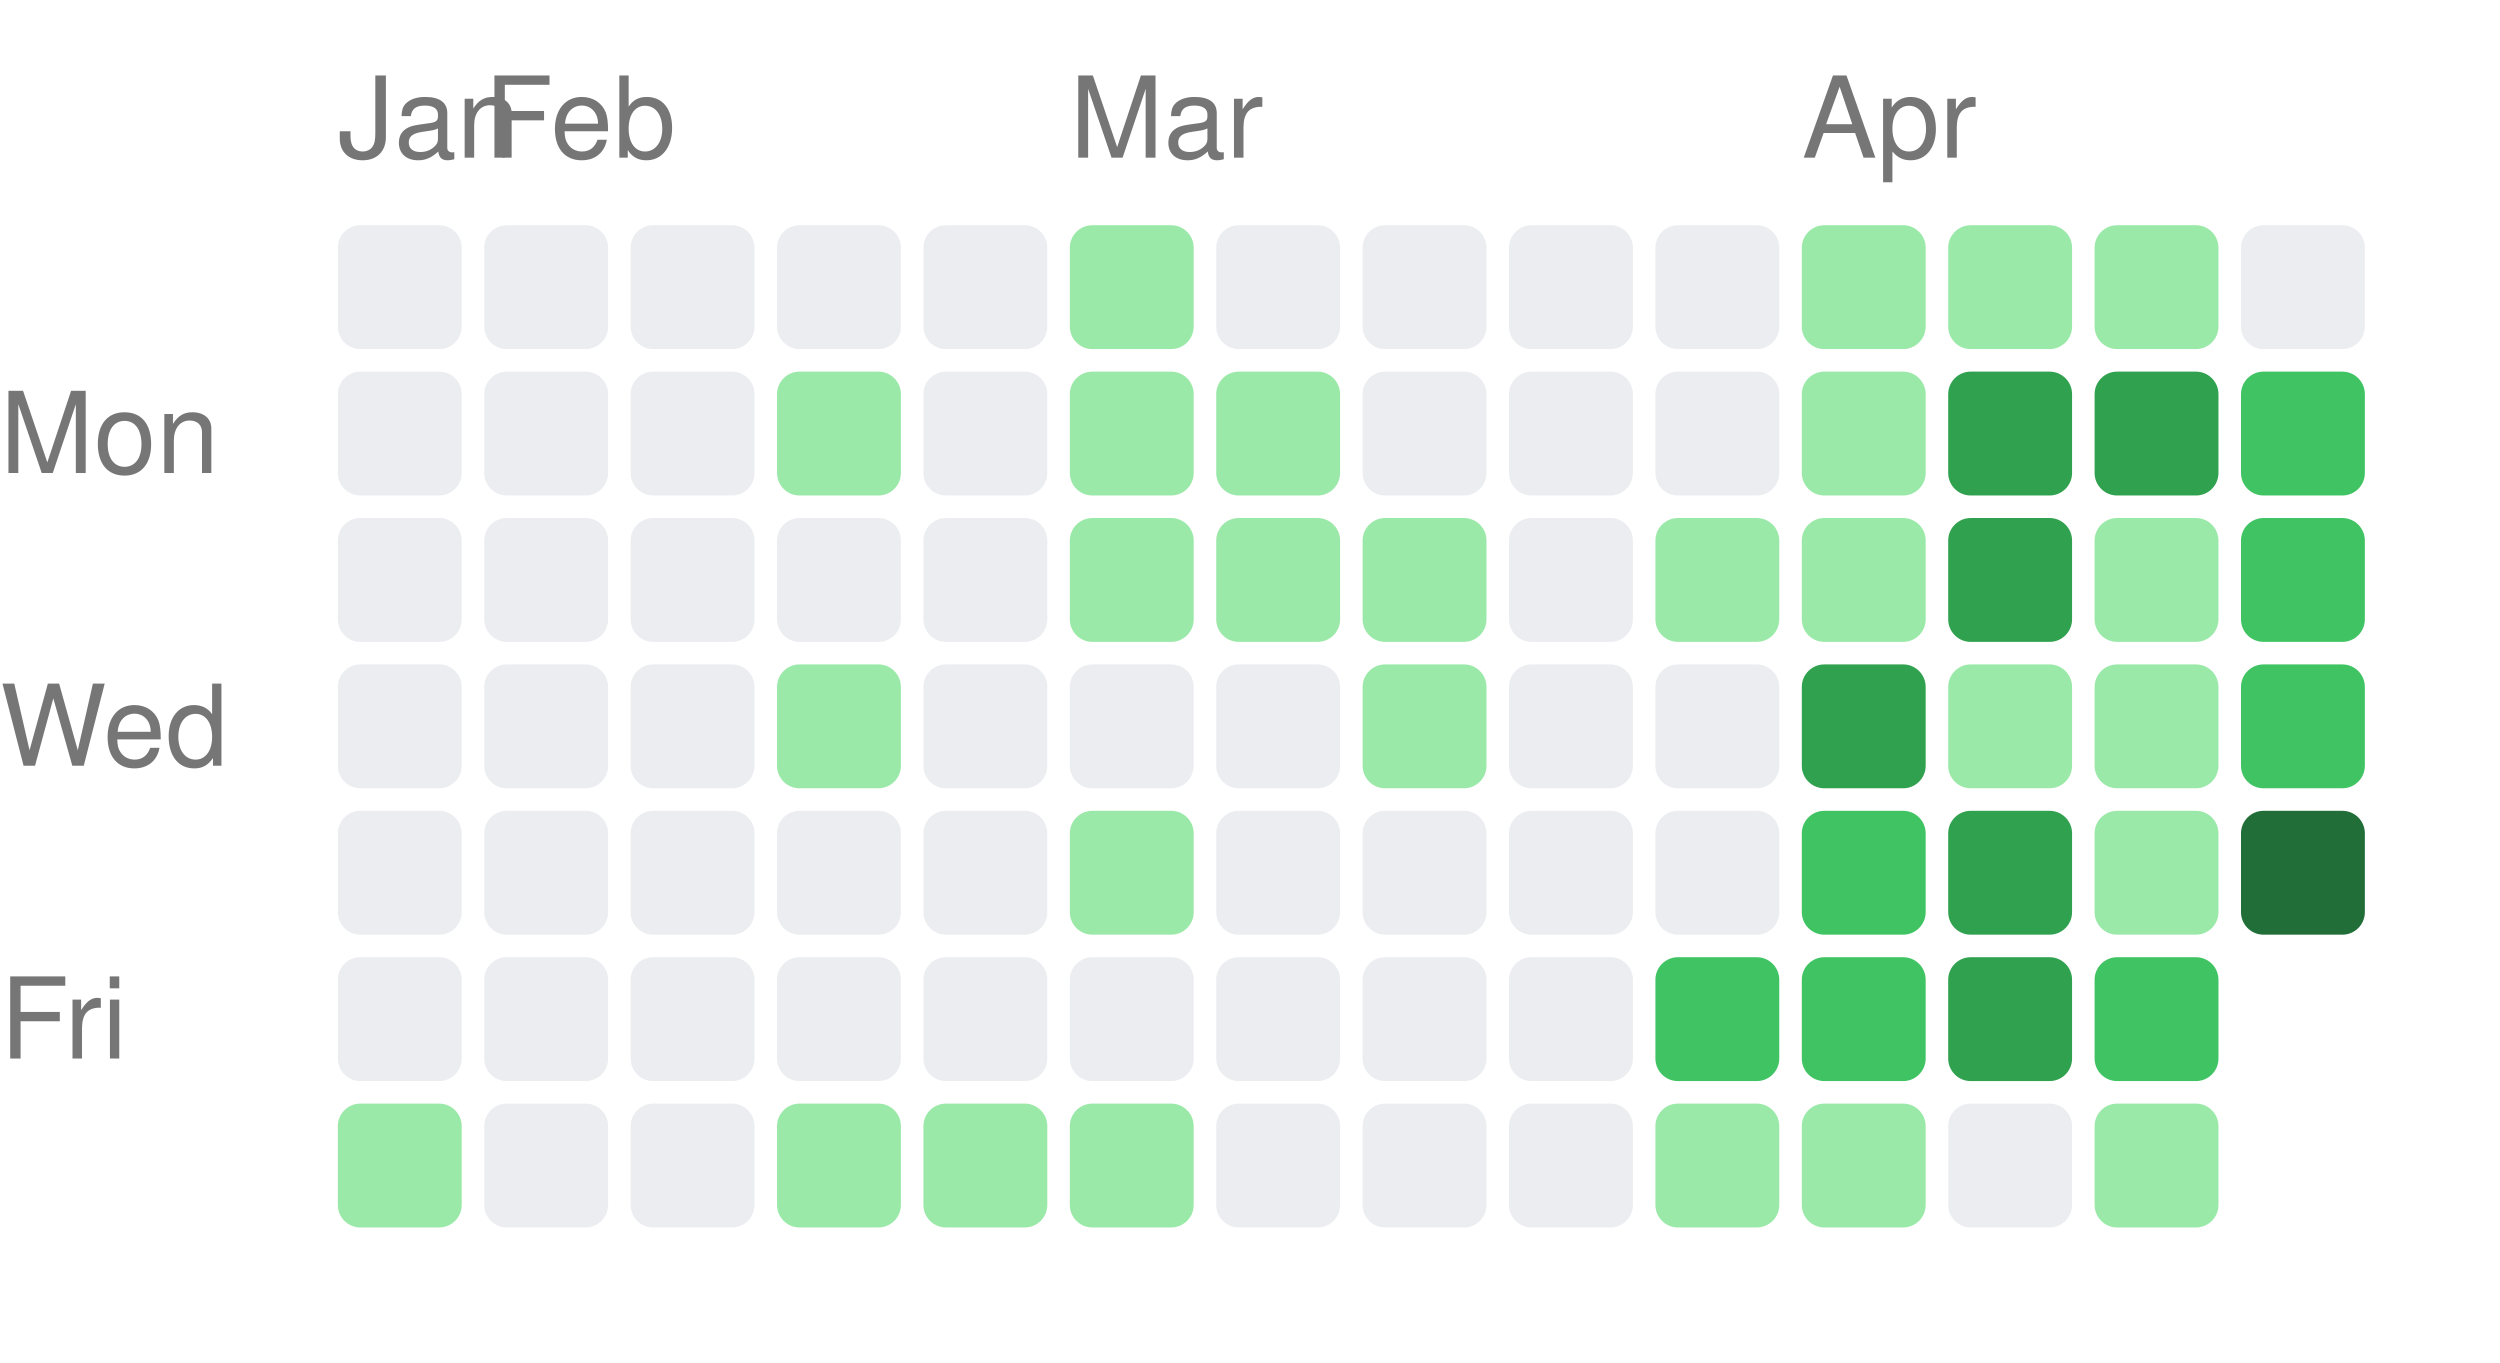
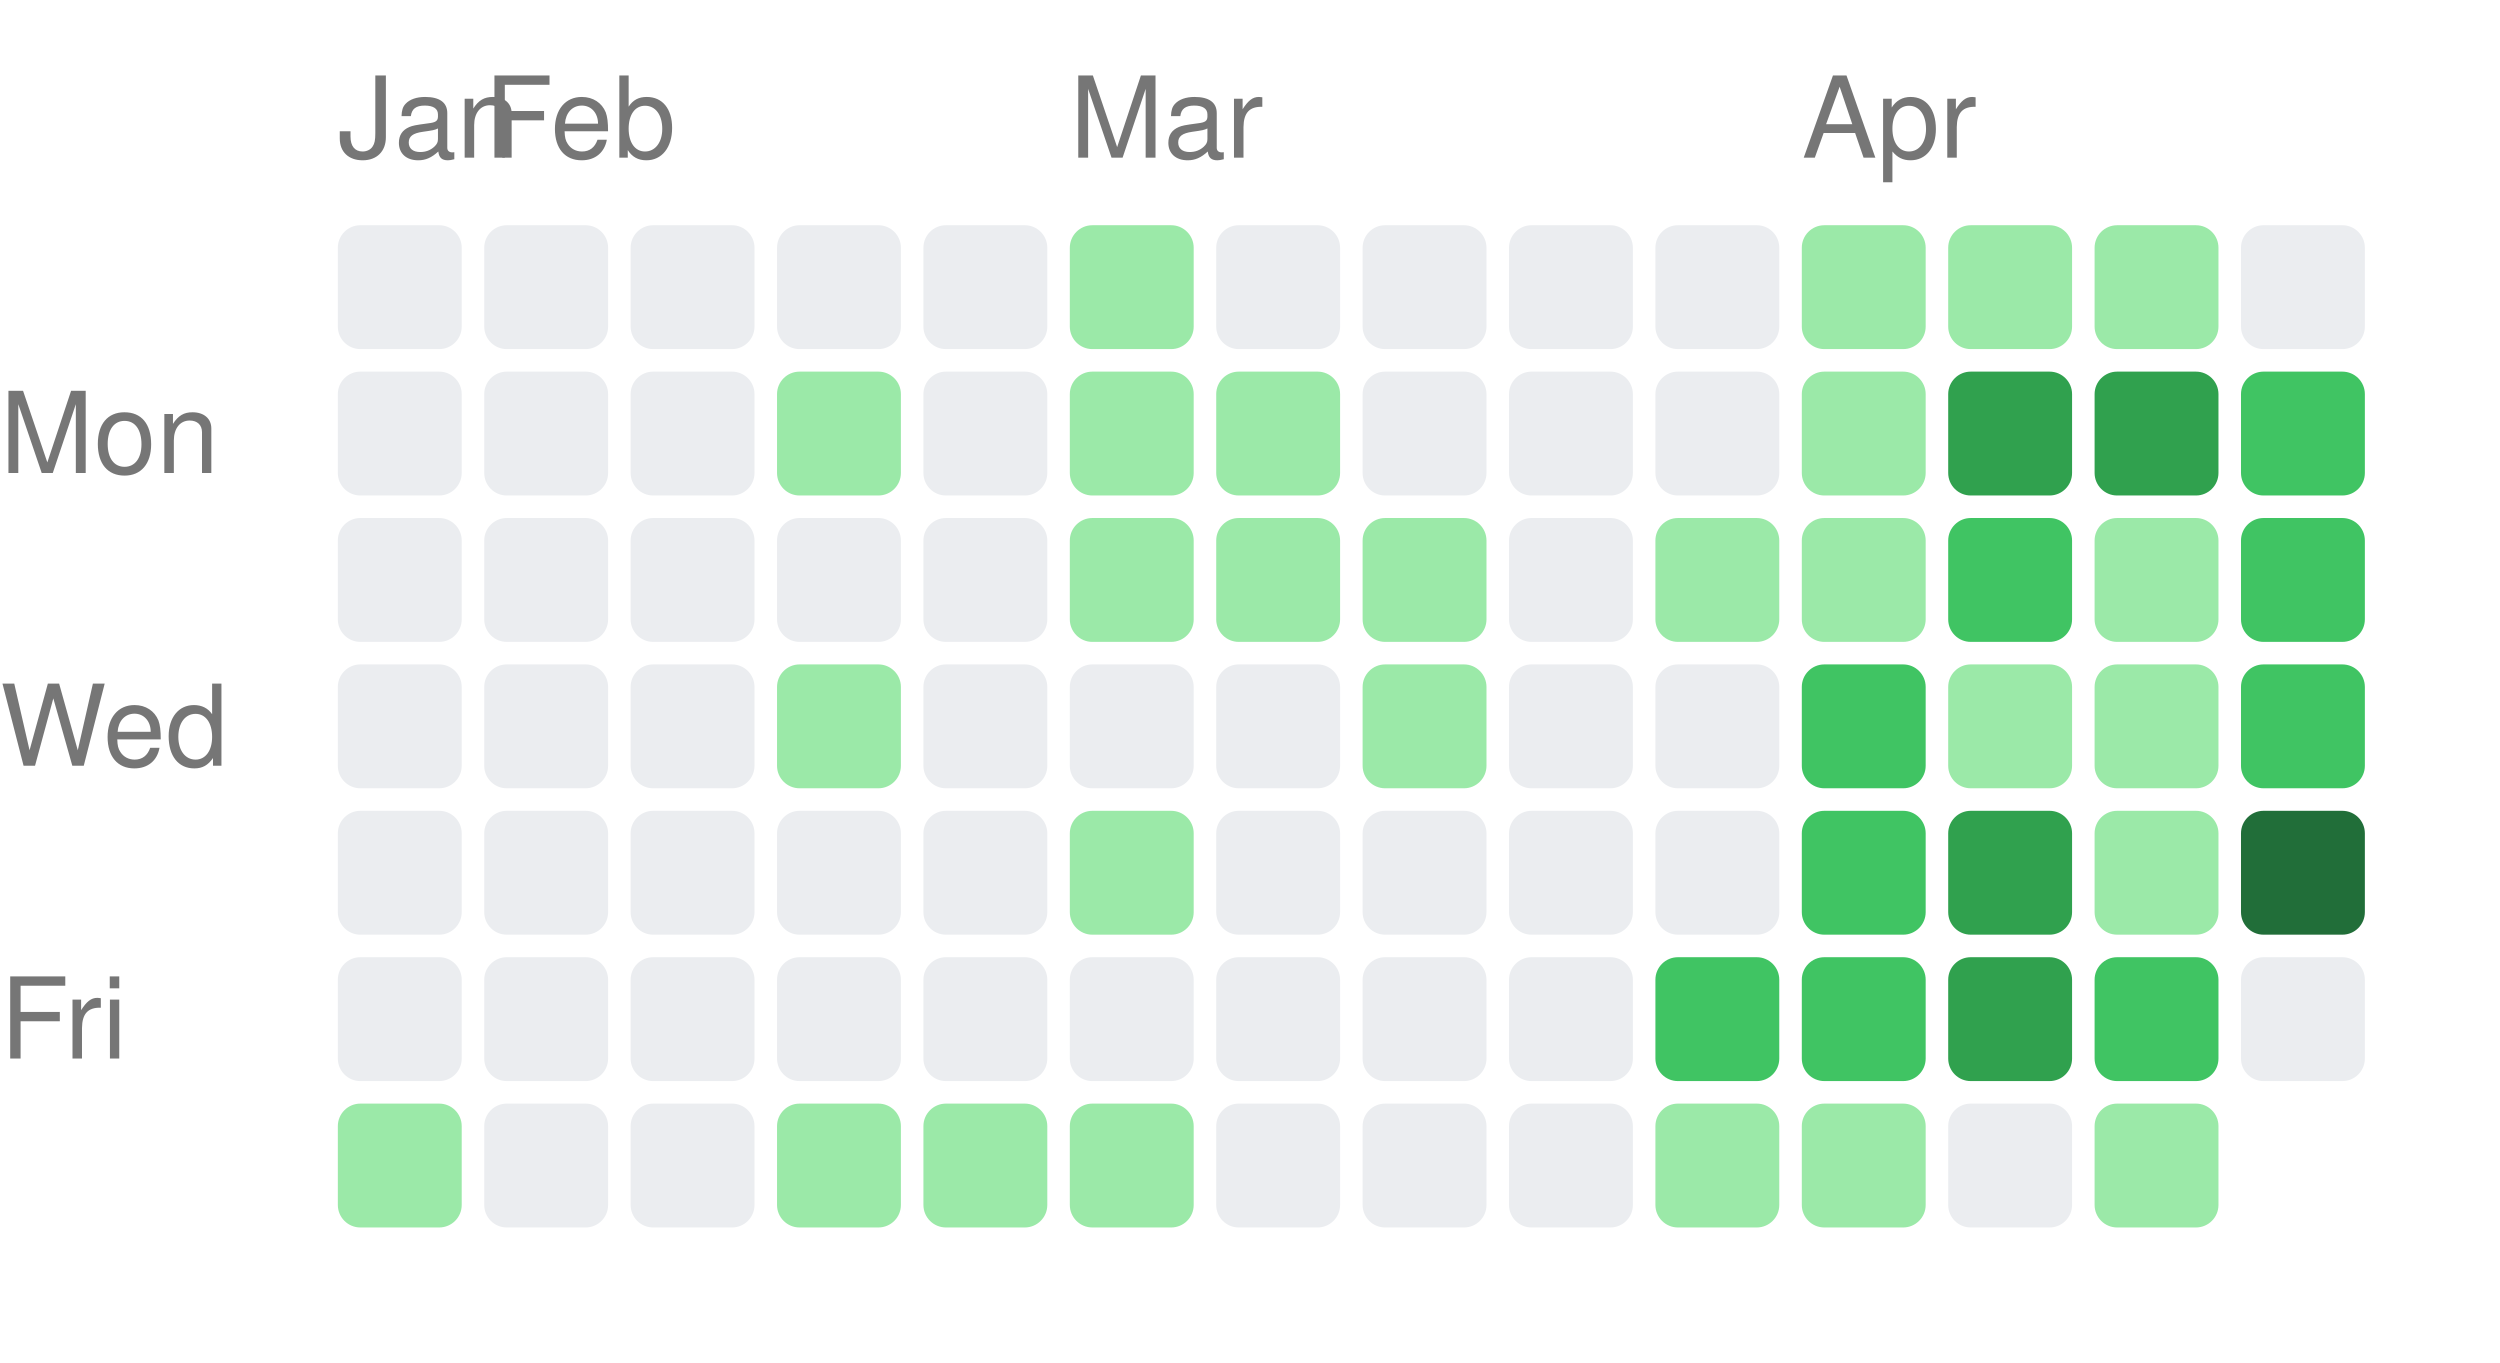
<svg xmlns="http://www.w3.org/2000/svg" width="222" height="121" viewBox="0 0 222 121">
  <style>text { fill: #767676; font-size: 10px; font-family: -apple-system, BlinkMacSystemFont, "Segoe UI", Helvetica, Arial, sans-serif; }</style>
  <text x="30" y="14">Jan</text>
  <text x="43" y="14">Feb</text>
  <text x="95" y="14">Mar</text>
  <text x="160" y="14">Apr</text>
  <text x="0" y="42" text-anchor="start">Mon</text>
  <text x="0" y="68" text-anchor="start">Wed</text>
  <text x="0" y="94" text-anchor="start">Fri</text>
  <rect x="30" y="20" width="11" height="11" rx="2" ry="2" fill="#ebedf0" />
  <rect x="30" y="33" width="11" height="11" rx="2" ry="2" fill="#ebedf0" />
  <rect x="30" y="46" width="11" height="11" rx="2" ry="2" fill="#ebedf0" />
  <rect x="30" y="59" width="11" height="11" rx="2" ry="2" fill="#ebedf0" />
  <rect x="30" y="72" width="11" height="11" rx="2" ry="2" fill="#ebedf0" />
  <rect x="30" y="85" width="11" height="11" rx="2" ry="2" fill="#ebedf0" />
  <rect x="30" y="98" width="11" height="11" rx="2" ry="2" fill="#9be9a8" />
  <rect x="43" y="20" width="11" height="11" rx="2" ry="2" fill="#ebedf0" />
  <rect x="43" y="33" width="11" height="11" rx="2" ry="2" fill="#ebedf0" />
  <rect x="43" y="46" width="11" height="11" rx="2" ry="2" fill="#ebedf0" />
  <rect x="43" y="59" width="11" height="11" rx="2" ry="2" fill="#ebedf0" />
  <rect x="43" y="72" width="11" height="11" rx="2" ry="2" fill="#ebedf0" />
  <rect x="43" y="85" width="11" height="11" rx="2" ry="2" fill="#ebedf0" />
  <rect x="43" y="98" width="11" height="11" rx="2" ry="2" fill="#ebedf0" />
  <rect x="56" y="20" width="11" height="11" rx="2" ry="2" fill="#ebedf0" />
  <rect x="56" y="33" width="11" height="11" rx="2" ry="2" fill="#ebedf0" />
  <rect x="56" y="46" width="11" height="11" rx="2" ry="2" fill="#ebedf0" />
  <rect x="56" y="59" width="11" height="11" rx="2" ry="2" fill="#ebedf0" />
  <rect x="56" y="72" width="11" height="11" rx="2" ry="2" fill="#ebedf0" />
  <rect x="56" y="85" width="11" height="11" rx="2" ry="2" fill="#ebedf0" />
  <rect x="56" y="98" width="11" height="11" rx="2" ry="2" fill="#ebedf0" />
  <rect x="69" y="20" width="11" height="11" rx="2" ry="2" fill="#ebedf0" />
  <rect x="69" y="33" width="11" height="11" rx="2" ry="2" fill="#9be9a8" />
  <rect x="69" y="46" width="11" height="11" rx="2" ry="2" fill="#ebedf0" />
  <rect x="69" y="59" width="11" height="11" rx="2" ry="2" fill="#9be9a8" />
  <rect x="69" y="72" width="11" height="11" rx="2" ry="2" fill="#ebedf0" />
  <rect x="69" y="85" width="11" height="11" rx="2" ry="2" fill="#ebedf0" />
  <rect x="69" y="98" width="11" height="11" rx="2" ry="2" fill="#9be9a8" />
  <rect x="82" y="20" width="11" height="11" rx="2" ry="2" fill="#ebedf0" />
  <rect x="82" y="33" width="11" height="11" rx="2" ry="2" fill="#ebedf0" />
  <rect x="82" y="46" width="11" height="11" rx="2" ry="2" fill="#ebedf0" />
  <rect x="82" y="59" width="11" height="11" rx="2" ry="2" fill="#ebedf0" />
  <rect x="82" y="72" width="11" height="11" rx="2" ry="2" fill="#ebedf0" />
  <rect x="82" y="85" width="11" height="11" rx="2" ry="2" fill="#ebedf0" />
  <rect x="82" y="98" width="11" height="11" rx="2" ry="2" fill="#9be9a8" />
  <rect x="95" y="20" width="11" height="11" rx="2" ry="2" fill="#9be9a8" />
  <rect x="95" y="33" width="11" height="11" rx="2" ry="2" fill="#9be9a8" />
  <rect x="95" y="46" width="11" height="11" rx="2" ry="2" fill="#9be9a8" />
  <rect x="95" y="59" width="11" height="11" rx="2" ry="2" fill="#ebedf0" />
  <rect x="95" y="72" width="11" height="11" rx="2" ry="2" fill="#9be9a8" />
  <rect x="95" y="85" width="11" height="11" rx="2" ry="2" fill="#ebedf0" />
  <rect x="95" y="98" width="11" height="11" rx="2" ry="2" fill="#9be9a8" />
  <rect x="108" y="20" width="11" height="11" rx="2" ry="2" fill="#ebedf0" />
  <rect x="108" y="33" width="11" height="11" rx="2" ry="2" fill="#9be9a8" />
  <rect x="108" y="46" width="11" height="11" rx="2" ry="2" fill="#9be9a8" />
  <rect x="108" y="59" width="11" height="11" rx="2" ry="2" fill="#ebedf0" />
  <rect x="108" y="72" width="11" height="11" rx="2" ry="2" fill="#ebedf0" />
  <rect x="108" y="85" width="11" height="11" rx="2" ry="2" fill="#ebedf0" />
  <rect x="108" y="98" width="11" height="11" rx="2" ry="2" fill="#ebedf0" />
  <rect x="121" y="20" width="11" height="11" rx="2" ry="2" fill="#ebedf0" />
  <rect x="121" y="33" width="11" height="11" rx="2" ry="2" fill="#ebedf0" />
  <rect x="121" y="46" width="11" height="11" rx="2" ry="2" fill="#9be9a8" />
  <rect x="121" y="59" width="11" height="11" rx="2" ry="2" fill="#9be9a8" />
  <rect x="121" y="72" width="11" height="11" rx="2" ry="2" fill="#ebedf0" />
  <rect x="121" y="85" width="11" height="11" rx="2" ry="2" fill="#ebedf0" />
  <rect x="121" y="98" width="11" height="11" rx="2" ry="2" fill="#ebedf0" />
  <rect x="134" y="20" width="11" height="11" rx="2" ry="2" fill="#ebedf0" />
  <rect x="134" y="33" width="11" height="11" rx="2" ry="2" fill="#ebedf0" />
  <rect x="134" y="46" width="11" height="11" rx="2" ry="2" fill="#ebedf0" />
  <rect x="134" y="59" width="11" height="11" rx="2" ry="2" fill="#ebedf0" />
  <rect x="134" y="72" width="11" height="11" rx="2" ry="2" fill="#ebedf0" />
  <rect x="134" y="85" width="11" height="11" rx="2" ry="2" fill="#ebedf0" />
  <rect x="134" y="98" width="11" height="11" rx="2" ry="2" fill="#ebedf0" />
  <rect x="147" y="20" width="11" height="11" rx="2" ry="2" fill="#ebedf0" />
  <rect x="147" y="33" width="11" height="11" rx="2" ry="2" fill="#ebedf0" />
  <rect x="147" y="46" width="11" height="11" rx="2" ry="2" fill="#9be9a8" />
  <rect x="147" y="59" width="11" height="11" rx="2" ry="2" fill="#ebedf0" />
  <rect x="147" y="72" width="11" height="11" rx="2" ry="2" fill="#ebedf0" />
  <rect x="147" y="85" width="11" height="11" rx="2" ry="2" fill="#40c463" />
  <rect x="147" y="98" width="11" height="11" rx="2" ry="2" fill="#9be9a8" />
  <rect x="160" y="20" width="11" height="11" rx="2" ry="2" fill="#9be9a8" />
  <rect x="160" y="33" width="11" height="11" rx="2" ry="2" fill="#9be9a8" />
  <rect x="160" y="46" width="11" height="11" rx="2" ry="2" fill="#9be9a8" />
-   <rect x="160" y="59" width="11" height="11" rx="2" ry="2" fill="#30a14e" />
+   <rect x="160" y="59" width="11" height="11" rx="2" ry="2" fill="#40c463" />
  <rect x="160" y="72" width="11" height="11" rx="2" ry="2" fill="#40c463" />
  <rect x="160" y="85" width="11" height="11" rx="2" ry="2" fill="#40c463" />
  <rect x="160" y="98" width="11" height="11" rx="2" ry="2" fill="#9be9a8" />
  <rect x="173" y="20" width="11" height="11" rx="2" ry="2" fill="#9be9a8" />
  <rect x="173" y="33" width="11" height="11" rx="2" ry="2" fill="#30a14e" />
-   <rect x="173" y="46" width="11" height="11" rx="2" ry="2" fill="#30a14e" />
+   <rect x="173" y="46" width="11" height="11" rx="2" ry="2" fill="#40c463" />
  <rect x="173" y="59" width="11" height="11" rx="2" ry="2" fill="#9be9a8" />
  <rect x="173" y="72" width="11" height="11" rx="2" ry="2" fill="#30a14e" />
  <rect x="173" y="85" width="11" height="11" rx="2" ry="2" fill="#30a14e" />
  <rect x="173" y="98" width="11" height="11" rx="2" ry="2" fill="#ebedf0" />
  <rect x="186" y="20" width="11" height="11" rx="2" ry="2" fill="#9be9a8" />
  <rect x="186" y="33" width="11" height="11" rx="2" ry="2" fill="#30a14e" />
  <rect x="186" y="46" width="11" height="11" rx="2" ry="2" fill="#9be9a8" />
  <rect x="186" y="59" width="11" height="11" rx="2" ry="2" fill="#9be9a8" />
  <rect x="186" y="72" width="11" height="11" rx="2" ry="2" fill="#9be9a8" />
  <rect x="186" y="85" width="11" height="11" rx="2" ry="2" fill="#40c463" />
  <rect x="186" y="98" width="11" height="11" rx="2" ry="2" fill="#9be9a8" />
  <rect x="199" y="20" width="11" height="11" rx="2" ry="2" fill="#ebedf0" />
  <rect x="199" y="33" width="11" height="11" rx="2" ry="2" fill="#40c463" />
  <rect x="199" y="46" width="11" height="11" rx="2" ry="2" fill="#40c463" />
  <rect x="199" y="59" width="11" height="11" rx="2" ry="2" fill="#40c463" />
  <rect x="199" y="72" width="11" height="11" rx="2" ry="2" fill="#216e39" />
+   <rect x="199" y="85" width="11" height="11" rx="2" ry="2" fill="#ebedf0" />
</svg>
